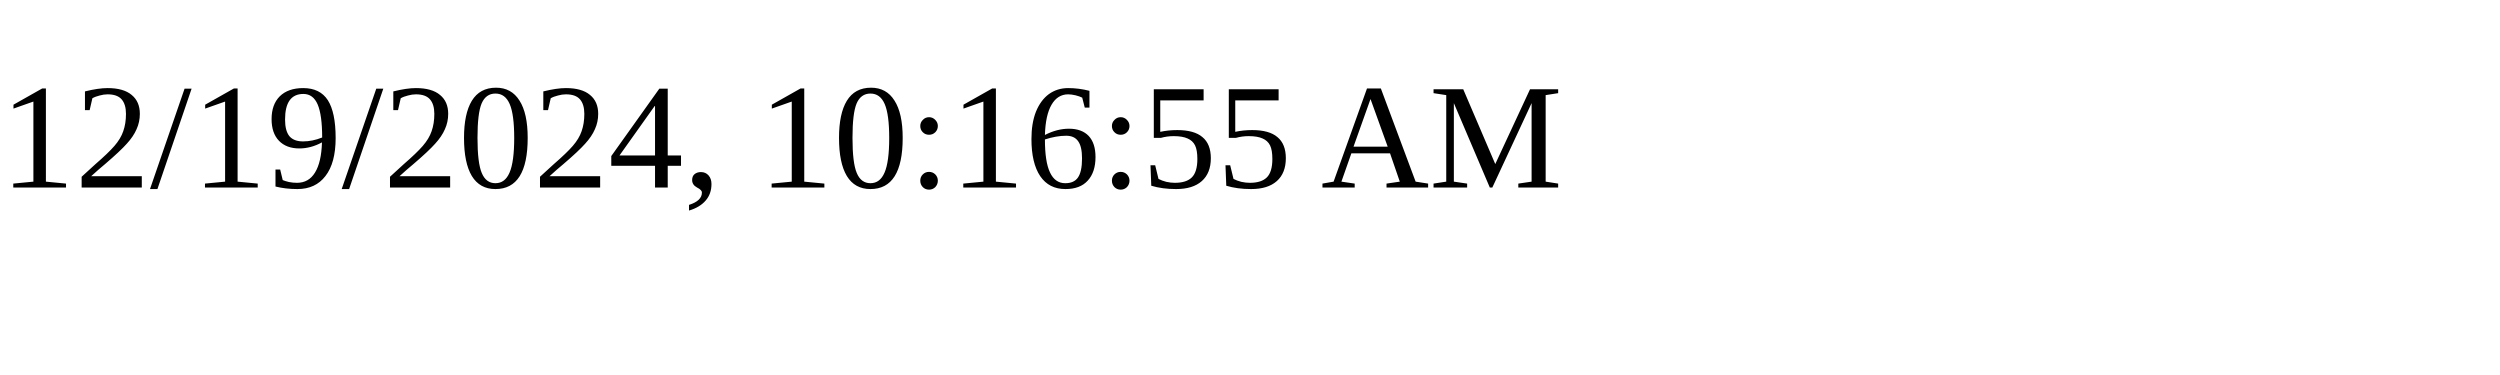
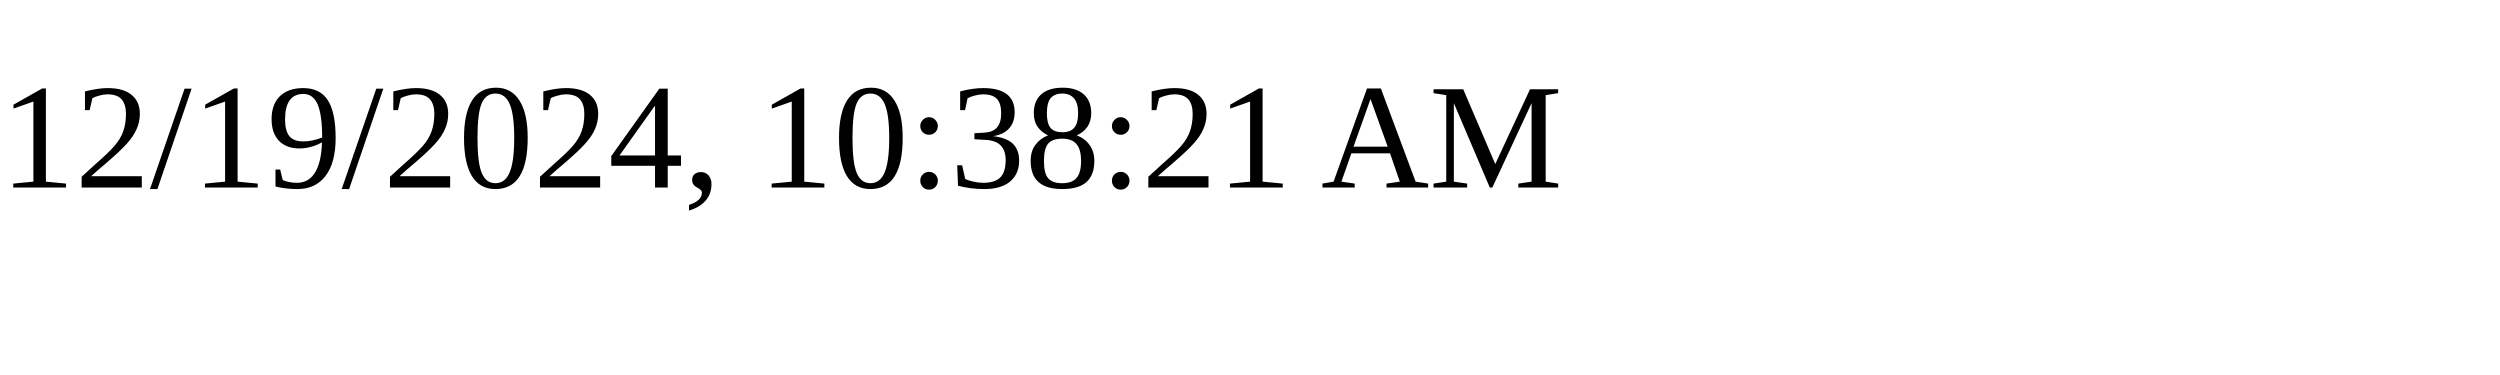
<svg xmlns="http://www.w3.org/2000/svg" height="30" width="200">
-   <text x="0" y="15">12/19/2024, 10:16:55 AM</text>
+   <text x="0" y="15">12/19/2024, 10:38:21 AM</text>
</svg>
